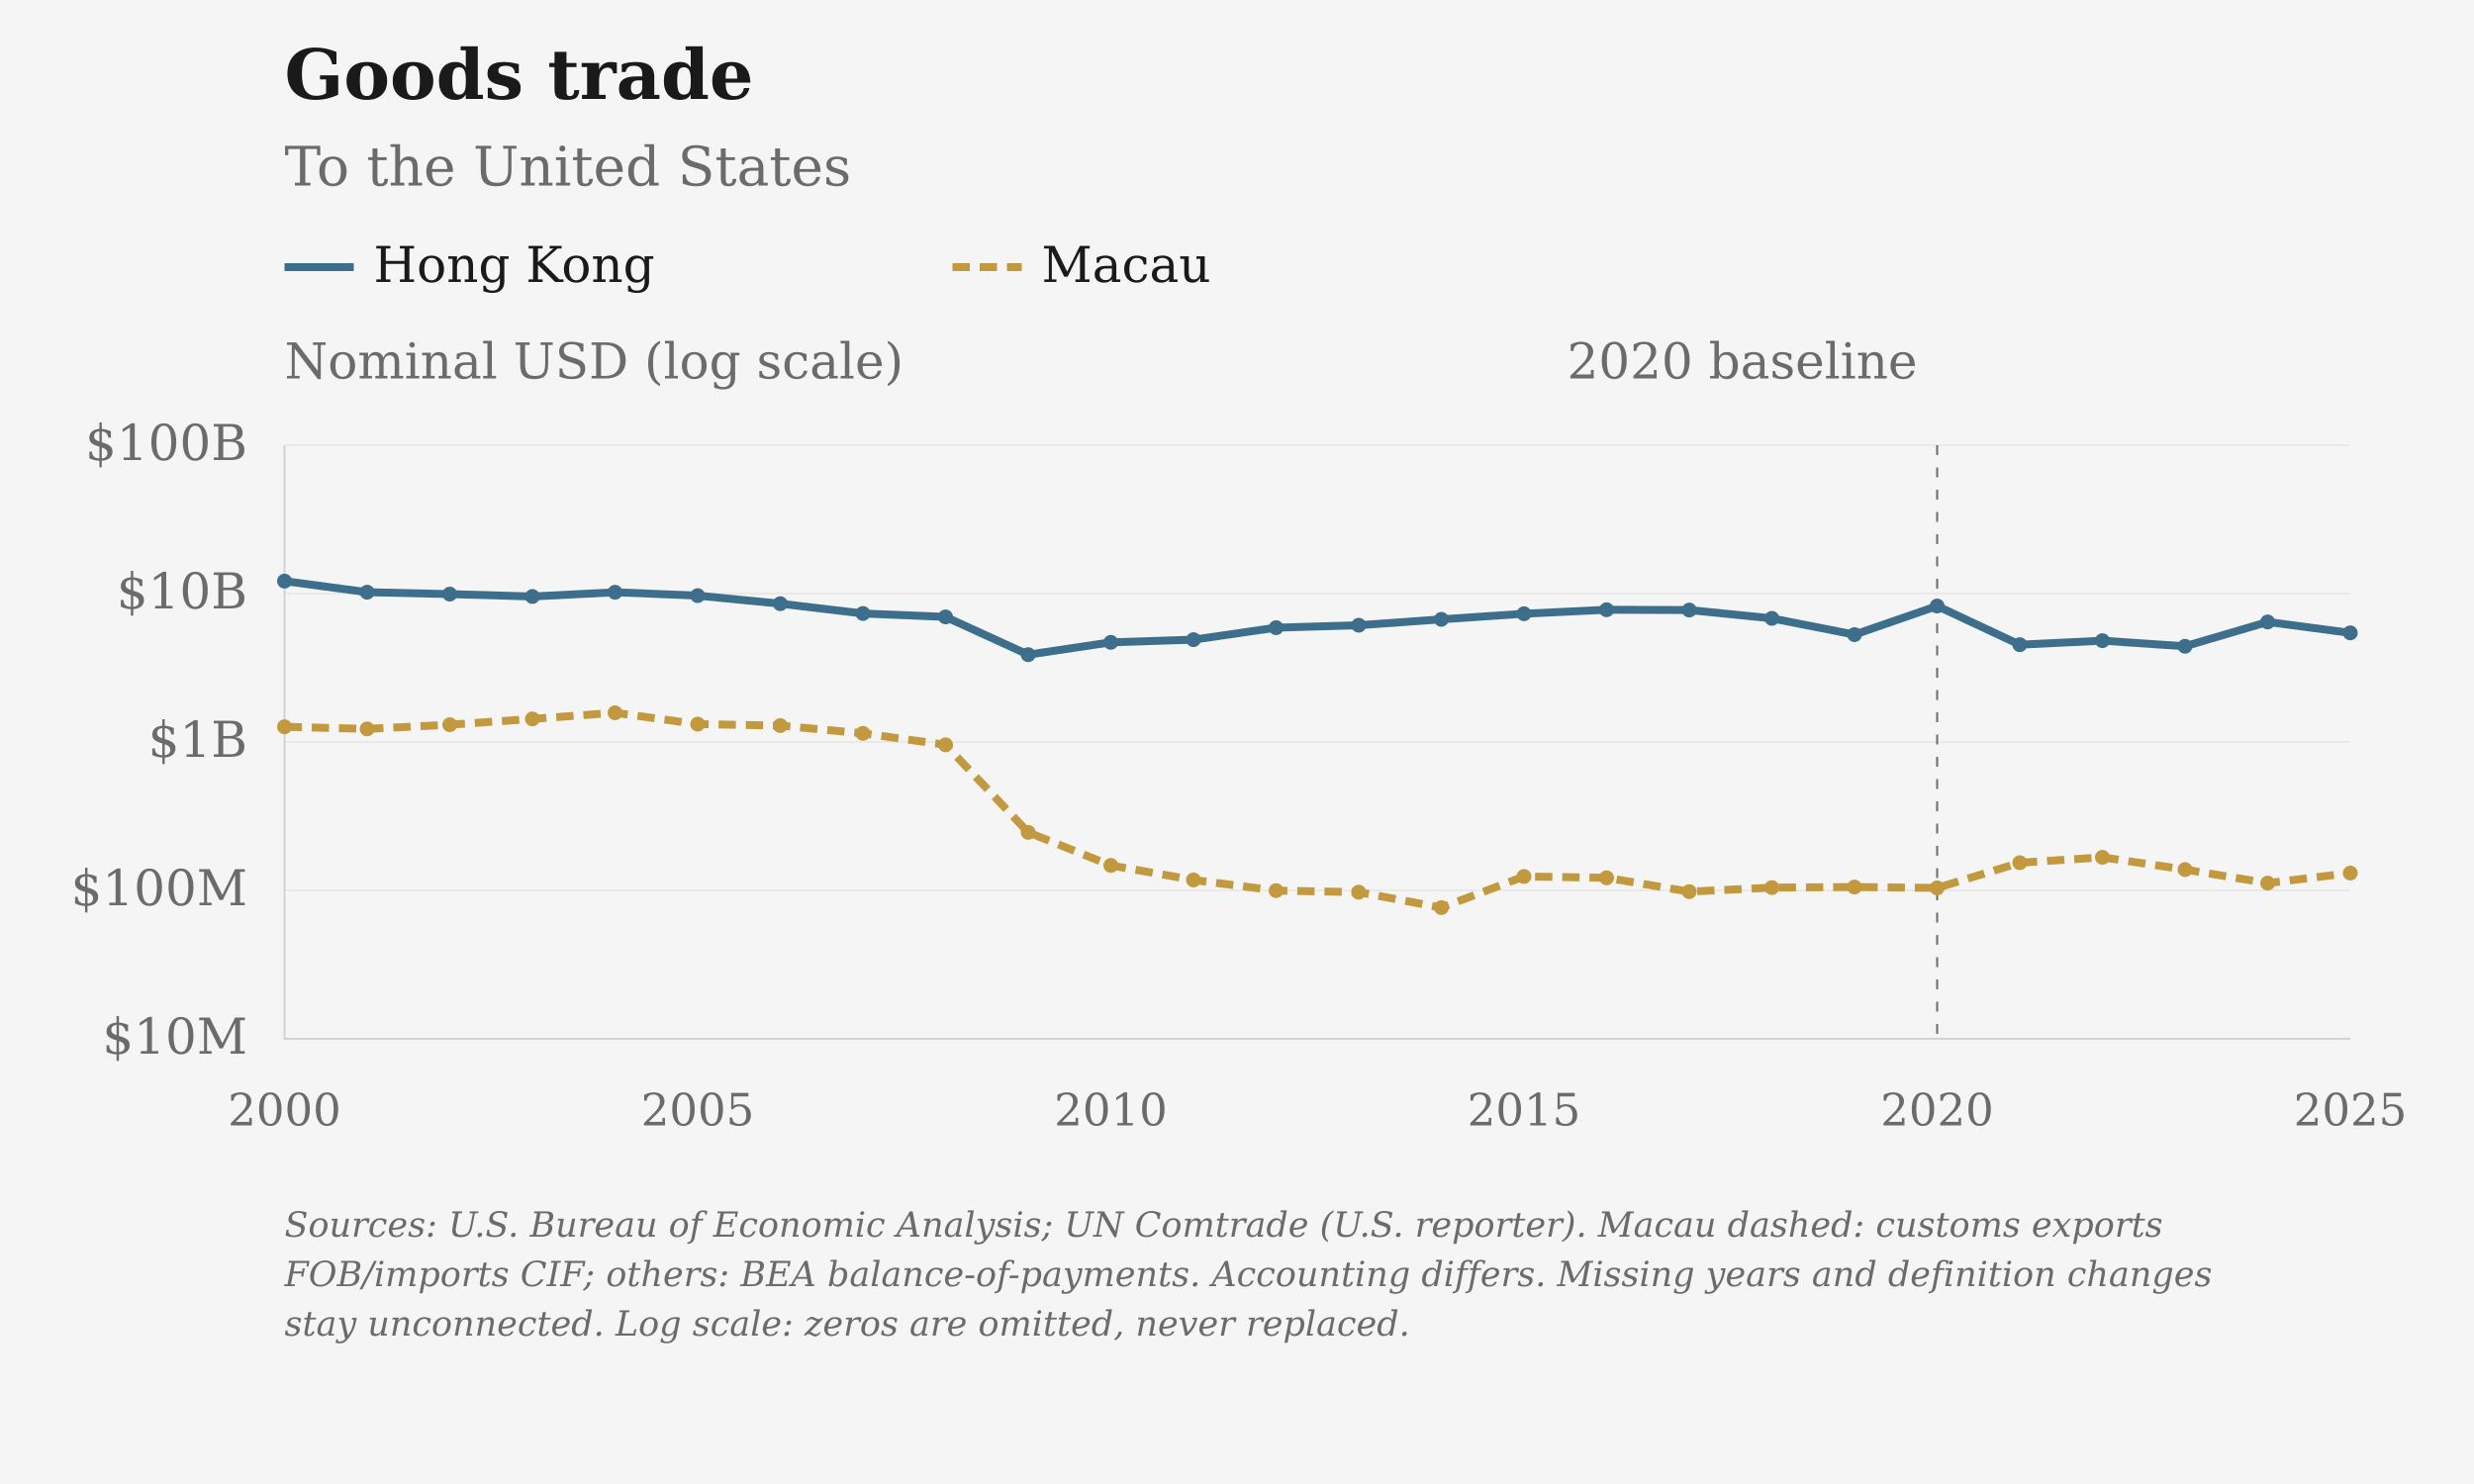
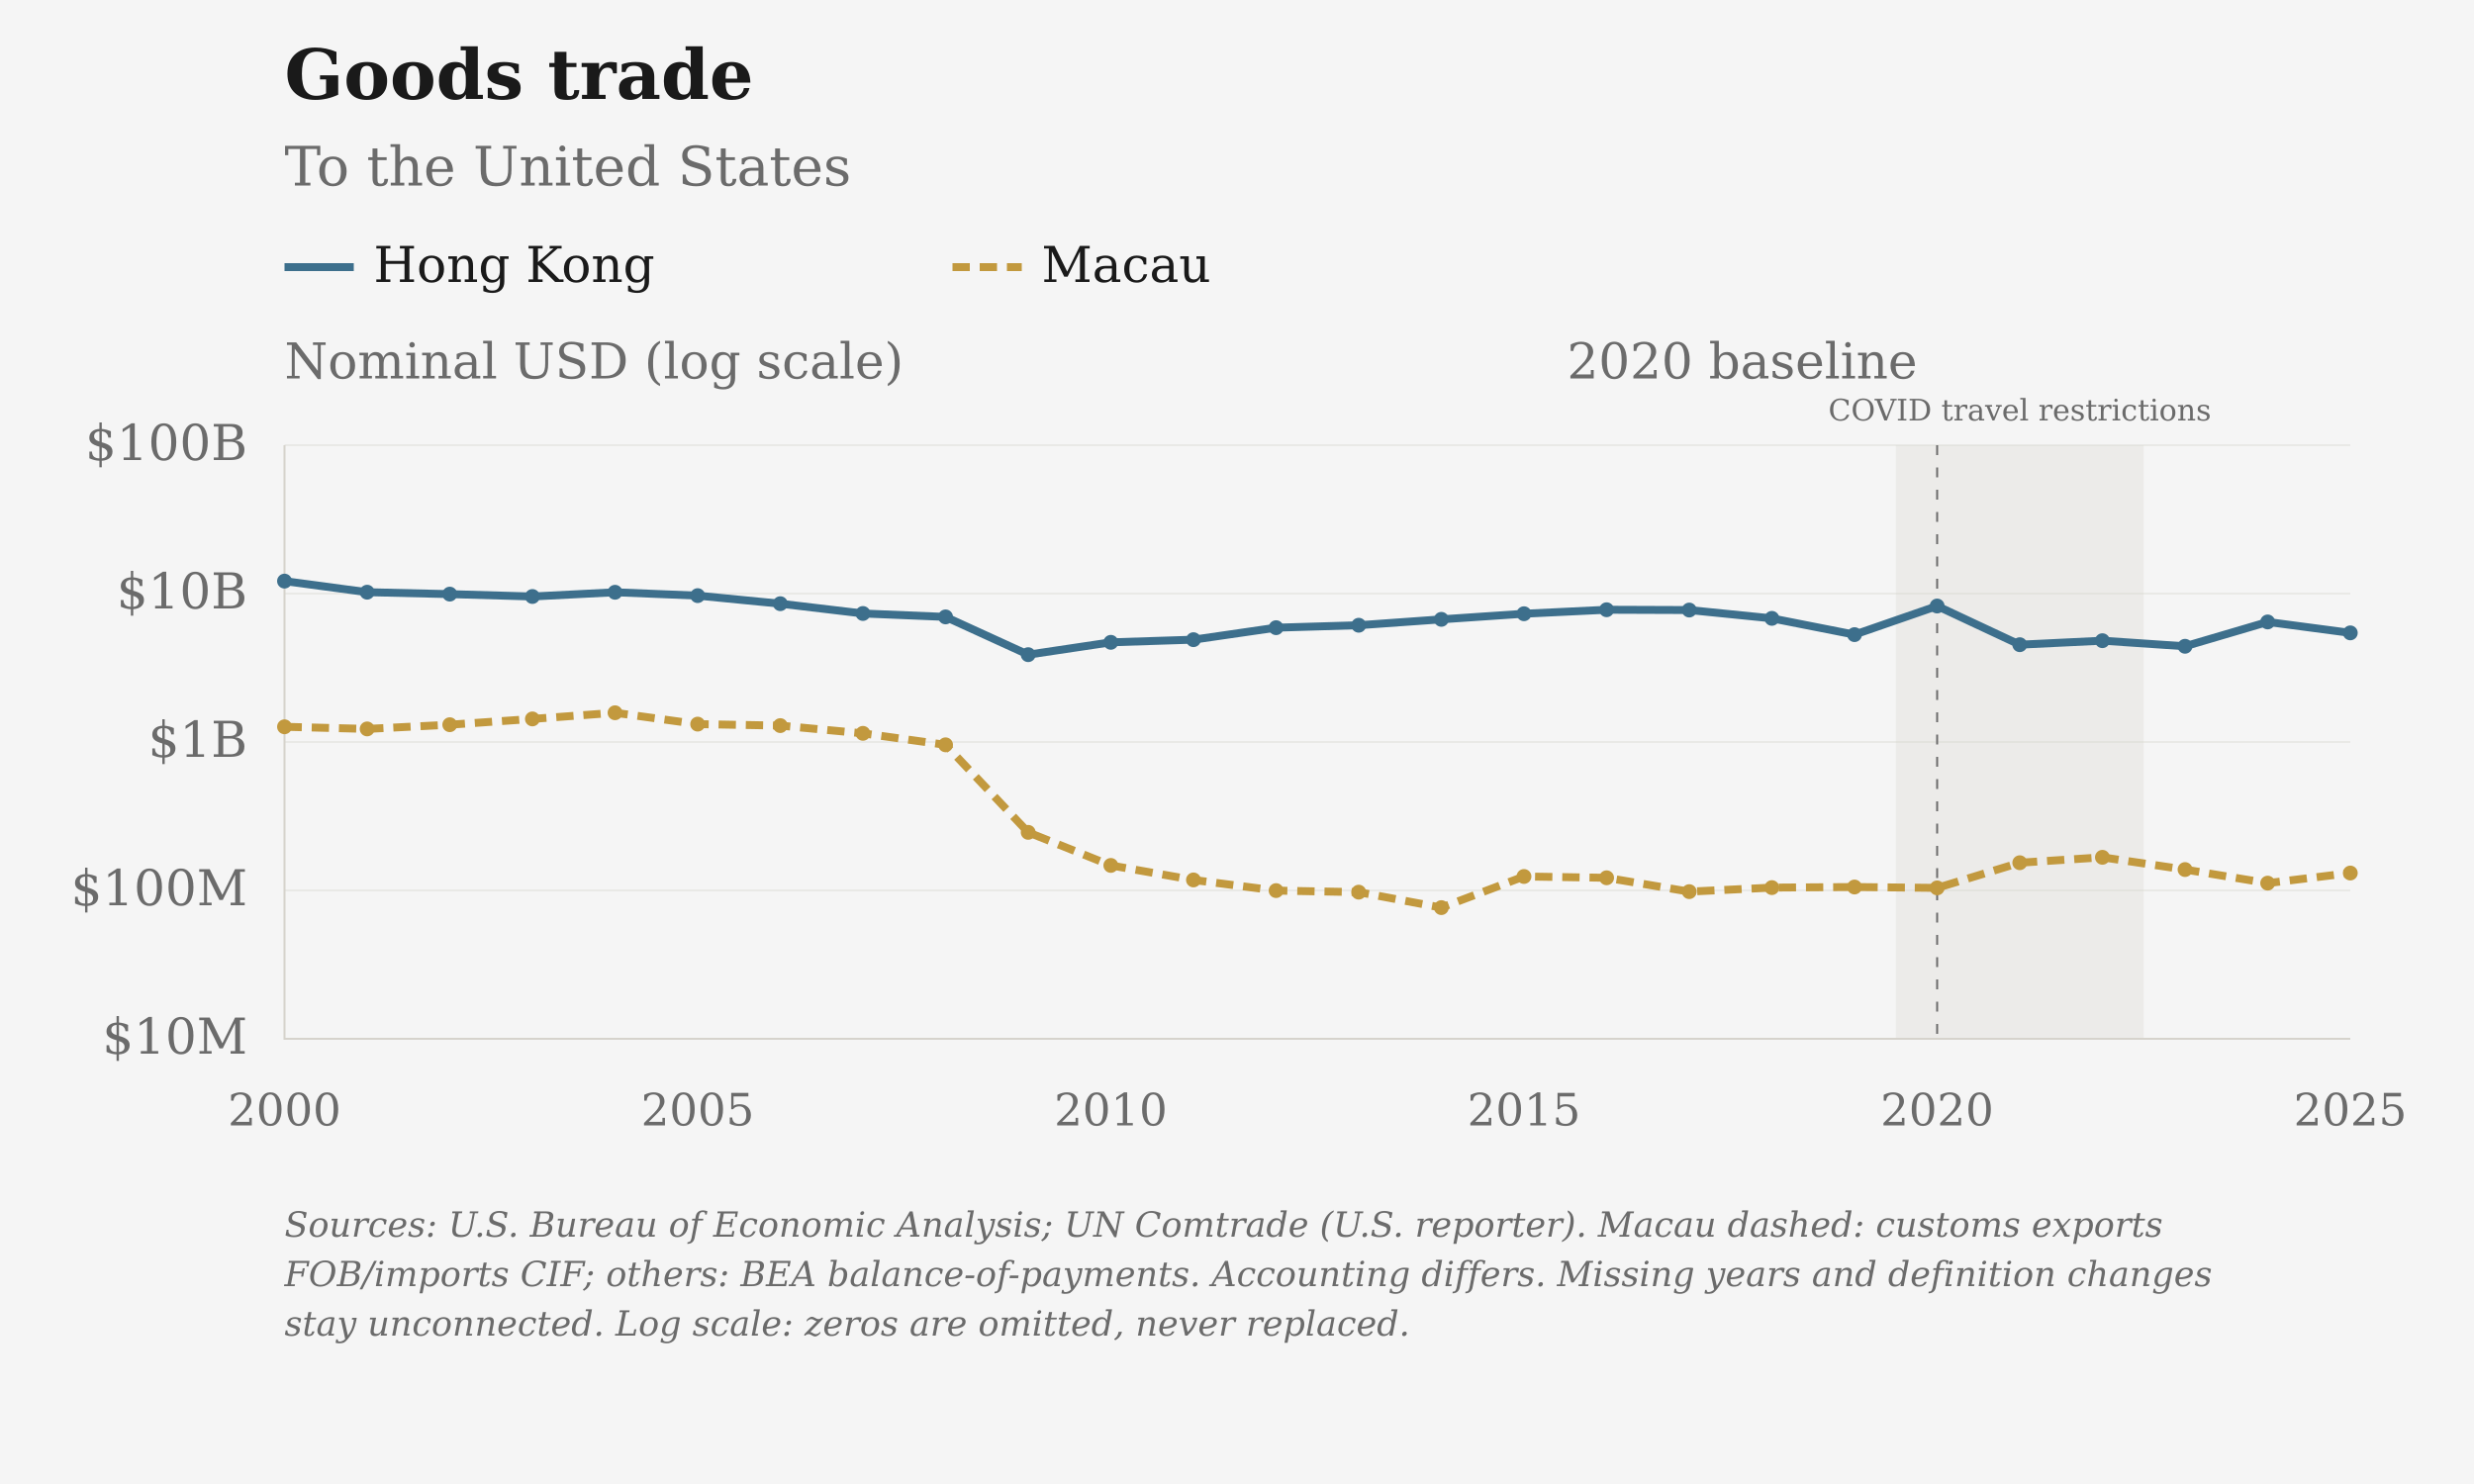
<svg xmlns="http://www.w3.org/2000/svg" viewBox="0 0 1000 600" role="img" aria-label="Goods trade: To the United States · Hong Kong and Macau" data-geographies="HKG MAC" data-first-year="2000" data-last-year="2025">
  <rect class="chart-background" width="1000" height="600" fill="#F5F5F5" />
  <g font-family="DejaVu Serif, Georgia, 'Times New Roman', serif" font-size="20" fill="#6B6B6B">
    <text x="115" y="40" font-size="28" font-weight="bold" fill="#1A1A1A">Goods trade</text>
    <text x="115" y="75" font-size="22">To the United States</text>
+     <rect class="covid-band" data-start-year="2020" data-end-year="2022" x="766.30" y="180" width="100.20" height="240" fill="#D6D3CC" fill-opacity=".3" pointer-events="none" />
+     <text class="covid-label" x="816.40" y="170" text-anchor="middle" font-size="12" fill="#6B6B6B">COVID travel restrictions</text>
    <path class="legend-swatch" data-geography="HKG" d="M115 108h28" stroke="#3D6F8C" stroke-width="3.2" />
    <text x="151" y="114" fill="#1A1A1A">Hong Kong</text>
    <path class="legend-swatch" data-geography="MAC" d="M385 108h28" stroke="#C2993E" stroke-width="3.2" stroke-dasharray="7 4" />
    <text x="421" y="114" fill="#1A1A1A">Macau</text>
    <text class="axis-unit" x="115" y="153">Nominal USD (log scale)</text>
    <path d="M115 420.00H950" stroke="#D6D3CC" stroke-opacity="0.6" stroke-width="0.5" />
    <text x="100" y="426.00" text-anchor="end">$10M</text>
    <path d="M115 360.00H950" stroke="#D6D3CC" stroke-opacity="0.6" stroke-width="0.5" />
    <text x="100" y="366.00" text-anchor="end">$100M</text>
    <path d="M115 300.00H950" stroke="#D6D3CC" stroke-opacity="0.6" stroke-width="0.5" />
    <text x="100" y="306.00" text-anchor="end">$1B</text>
    <path d="M115 240.00H950" stroke="#D6D3CC" stroke-opacity="0.6" stroke-width="0.5" />
    <text x="100" y="246.00" text-anchor="end">$10B</text>
    <path d="M115 180.00H950" stroke="#D6D3CC" stroke-opacity="0.6" stroke-width="0.5" />
    <text x="100" y="186.00" text-anchor="end">$100B</text>
    <text x="115.00" y="455" font-size="18" text-anchor="middle">2000</text>
    <text x="282.00" y="455" font-size="18" text-anchor="middle">2005</text>
    <text x="449.00" y="455" font-size="18" text-anchor="middle">2010</text>
    <text x="616.00" y="455" font-size="18" text-anchor="middle">2015</text>
    <text x="783.00" y="455" font-size="18" text-anchor="middle">2020</text>
    <text x="950.00" y="455" font-size="18" text-anchor="middle">2025</text>
    <path d="M115 180V420H950" stroke="#D6D3CC" stroke-width="0.8" fill="none" />
    <path d="M783.00 180V420" stroke="#6B6B6B" stroke-width="0.8" stroke-dasharray="4 5" />
    <text x="775.00" y="153" text-anchor="end">2020 baseline</text>
    <path class="data-line" data-geography="HKG" data-series-id="bea:HKG:USA:goods" d="M115.00,234.95 L148.40,239.43 L181.80,240.21 L215.20,241.17 L248.60,239.46 L282.00,240.82 L315.40,244.08 L348.80,248.04 L382.20,249.42 L415.60,264.69 L449.00,259.70 L482.40,258.63 L515.80,253.78 L549.20,252.79 L582.60,250.41 L616.00,248.14 L649.40,246.53 L682.80,246.65 L716.20,250.01 L749.60,256.59 L783.00,245.02 L816.40,260.66 L849.80,259.04 L883.20,261.30 L916.60,251.46 L950.00,255.88" fill="none" stroke="#3D6F8C" stroke-width="3.2" stroke-linejoin="round" />
    <circle data-geography="HKG" data-series-id="bea:HKG:USA:goods" data-year="2000" data-value="12137000000" data-period="2000" data-status="observed" cx="115.00" cy="234.95" r="3" fill="#3D6F8C" />
    <circle data-geography="HKG" data-series-id="bea:HKG:USA:goods" data-year="2001" data-value="10221000000" data-period="2001" data-status="observed" cx="148.40" cy="239.43" r="3" fill="#3D6F8C" />
    <circle data-geography="HKG" data-series-id="bea:HKG:USA:goods" data-year="2002" data-value="9919000000" data-period="2002" data-status="observed" cx="181.80" cy="240.21" r="3" fill="#3D6F8C" />
    <circle data-geography="HKG" data-series-id="bea:HKG:USA:goods" data-year="2003" data-value="9560000000" data-period="2003" data-status="observed" cx="215.20" cy="241.17" r="3" fill="#3D6F8C" />
    <circle data-geography="HKG" data-series-id="bea:HKG:USA:goods" data-year="2004" data-value="10211000000" data-period="2004" data-status="observed" cx="248.60" cy="239.46" r="3" fill="#3D6F8C" />
    <circle data-geography="HKG" data-series-id="bea:HKG:USA:goods" data-year="2005" data-value="9692000000" data-period="2005" data-status="observed" cx="282.00" cy="240.82" r="3" fill="#3D6F8C" />
    <circle data-geography="HKG" data-series-id="bea:HKG:USA:goods" data-year="2006" data-value="8552000000" data-period="2006" data-status="observed" cx="315.40" cy="244.08" r="3" fill="#3D6F8C" />
    <circle data-geography="HKG" data-series-id="bea:HKG:USA:goods" data-year="2007" data-value="7345000000" data-period="2007" data-status="observed" cx="348.80" cy="248.04" r="3" fill="#3D6F8C" />
    <circle data-geography="HKG" data-series-id="bea:HKG:USA:goods" data-year="2008" data-value="6965000000" data-period="2008" data-status="observed" cx="382.20" cy="249.42" r="3" fill="#3D6F8C" />
    <circle data-geography="HKG" data-series-id="bea:HKG:USA:goods" data-year="2009" data-value="3877000000" data-period="2009" data-status="observed" cx="415.60" cy="264.69" r="3" fill="#3D6F8C" />
    <circle data-geography="HKG" data-series-id="bea:HKG:USA:goods" data-year="2010" data-value="4696000000" data-period="2010" data-status="observed" cx="449.00" cy="259.70" r="3" fill="#3D6F8C" />
    <circle data-geography="HKG" data-series-id="bea:HKG:USA:goods" data-year="2011" data-value="4892000000" data-period="2011" data-status="observed" cx="482.40" cy="258.63" r="3" fill="#3D6F8C" />
    <circle data-geography="HKG" data-series-id="bea:HKG:USA:goods" data-year="2012" data-value="5894000000" data-period="2012" data-status="observed" cx="515.80" cy="253.78" r="3" fill="#3D6F8C" />
    <circle data-geography="HKG" data-series-id="bea:HKG:USA:goods" data-year="2013" data-value="6120000000" data-period="2013" data-status="observed" cx="549.20" cy="252.79" r="3" fill="#3D6F8C" />
    <circle data-geography="HKG" data-series-id="bea:HKG:USA:goods" data-year="2014" data-value="6707000000" data-period="2014" data-status="observed" cx="582.60" cy="250.41" r="3" fill="#3D6F8C" />
    <circle data-geography="HKG" data-series-id="bea:HKG:USA:goods" data-year="2015" data-value="7318000000" data-period="2015" data-status="observed" cx="616.00" cy="248.14" r="3" fill="#3D6F8C" />
    <circle data-geography="HKG" data-series-id="bea:HKG:USA:goods" data-year="2016" data-value="7783000000" data-period="2016" data-status="observed" cx="649.40" cy="246.53" r="3" fill="#3D6F8C" />
    <circle data-geography="HKG" data-series-id="bea:HKG:USA:goods" data-year="2017" data-value="7749000000" data-period="2017" data-status="observed" cx="682.80" cy="246.65" r="3" fill="#3D6F8C" />
    <circle data-geography="HKG" data-series-id="bea:HKG:USA:goods" data-year="2018" data-value="6809000000" data-period="2018" data-status="observed" cx="716.20" cy="250.01" r="3" fill="#3D6F8C" />
    <circle data-geography="HKG" data-series-id="bea:HKG:USA:goods" data-year="2019" data-value="5291000000" data-period="2019" data-status="observed" cx="749.60" cy="256.59" r="3" fill="#3D6F8C" />
    <circle data-geography="HKG" data-series-id="bea:HKG:USA:goods" data-year="2020" data-value="8249000000" data-period="2020" data-status="observed" cx="783.00" cy="245.02" r="3" fill="#3D6F8C" />
    <circle data-geography="HKG" data-series-id="bea:HKG:USA:goods" data-year="2021" data-value="4526000000" data-period="2021" data-status="observed" cx="816.40" cy="260.66" r="3" fill="#3D6F8C" />
    <circle data-geography="HKG" data-series-id="bea:HKG:USA:goods" data-year="2022" data-value="4816000000" data-period="2022" data-status="observed" cx="849.80" cy="259.04" r="3" fill="#3D6F8C" />
    <circle data-geography="HKG" data-series-id="bea:HKG:USA:goods" data-year="2023" data-value="4416000000" data-period="2023" data-status="observed" cx="883.20" cy="261.30" r="3" fill="#3D6F8C" />
    <circle data-geography="HKG" data-series-id="bea:HKG:USA:goods" data-year="2024" data-value="6442000000" data-period="2024" data-status="observed" cx="916.60" cy="251.46" r="3" fill="#3D6F8C" />
    <circle data-geography="HKG" data-series-id="bea:HKG:USA:goods" data-year="2025" data-value="5436000000" data-period="2025" data-status="observed" cx="950.00" cy="255.88" r="3" fill="#3D6F8C" />
    <path class="data-line" data-geography="MAC" data-series-id="comtrade:MAC:USA:goods" d="M115.00,293.85 L148.40,294.71 L181.80,293.01 L215.20,290.67 L248.60,288.18 L282.00,292.77 L315.40,293.37 L348.80,296.50 L382.20,301.14 L415.60,336.53 L449.00,349.90 L482.40,355.77 L515.80,360.08 L549.20,360.71 L582.60,366.96 L616.00,354.37 L649.40,354.90 L682.80,360.50 L716.20,358.87 L749.60,358.63 L783.00,358.99 L816.40,348.81 L849.80,346.62 L883.20,351.57 L916.60,357.06 L950.00,352.98" fill="none" stroke="#C2993E" stroke-width="3.2" stroke-linejoin="round" stroke-dasharray="7 4" />
    <circle data-geography="MAC" data-series-id="comtrade:MAC:USA:goods" data-year="2000" data-value="1266316849.0" data-period="2000" data-status="observed" cx="115.00" cy="293.85" r="3" fill="#C2993E" />
    <circle data-geography="MAC" data-series-id="comtrade:MAC:USA:goods" data-year="2001" data-value="1225130166.0" data-period="2001" data-status="observed" cx="148.40" cy="294.71" r="3" fill="#C2993E" />
    <circle data-geography="MAC" data-series-id="comtrade:MAC:USA:goods" data-year="2002" data-value="1307529055.0" data-period="2002" data-status="observed" cx="181.80" cy="293.01" r="3" fill="#C2993E" />
    <circle data-geography="MAC" data-series-id="comtrade:MAC:USA:goods" data-year="2003" data-value="1430304184.0" data-period="2003" data-status="observed" cx="215.20" cy="290.67" r="3" fill="#C2993E" />
    <circle data-geography="MAC" data-series-id="comtrade:MAC:USA:goods" data-year="2004" data-value="1573881187.0" data-period="2004" data-status="observed" cx="248.60" cy="288.18" r="3" fill="#C2993E" />
    <circle data-geography="MAC" data-series-id="comtrade:MAC:USA:goods" data-year="2005" data-value="1319918382.0" data-period="2005" data-status="observed" cx="282.00" cy="292.77" r="3" fill="#C2993E" />
    <circle data-geography="MAC" data-series-id="comtrade:MAC:USA:goods" data-year="2006" data-value="1289591693.0" data-period="2006" data-status="observed" cx="315.40" cy="293.37" r="3" fill="#C2993E" />
    <circle data-geography="MAC" data-series-id="comtrade:MAC:USA:goods" data-year="2007" data-value="1143643499.0" data-period="2007" data-status="observed" cx="348.80" cy="296.50" r="3" fill="#C2993E" />
    <circle data-geography="MAC" data-series-id="comtrade:MAC:USA:goods" data-year="2008" data-value="957208918.0" data-period="2008" data-status="observed" cx="382.20" cy="301.14" r="3" fill="#C2993E" />
    <circle data-geography="MAC" data-series-id="comtrade:MAC:USA:goods" data-year="2009" data-value="246097383.0" data-period="2009" data-status="observed" cx="415.60" cy="336.53" r="3" fill="#C2993E" />
    <circle data-geography="MAC" data-series-id="comtrade:MAC:USA:goods" data-year="2010" data-value="147328594.0" data-period="2010" data-status="observed" cx="449.00" cy="349.90" r="3" fill="#C2993E" />
    <circle data-geography="MAC" data-series-id="comtrade:MAC:USA:goods" data-year="2011" data-value="117636811.0" data-period="2011" data-status="observed" cx="482.40" cy="355.77" r="3" fill="#C2993E" />
    <circle data-geography="MAC" data-series-id="comtrade:MAC:USA:goods" data-year="2012" data-value="99701456.0" data-period="2012" data-status="observed" cx="515.80" cy="360.08" r="3" fill="#C2993E" />
    <circle data-geography="MAC" data-series-id="comtrade:MAC:USA:goods" data-year="2013" data-value="97317236.0" data-period="2013" data-status="observed" cx="549.20" cy="360.71" r="3" fill="#C2993E" />
    <circle data-geography="MAC" data-series-id="comtrade:MAC:USA:goods" data-year="2014" data-value="76569008.0" data-period="2014" data-status="observed" cx="582.60" cy="366.96" r="3" fill="#C2993E" />
    <circle data-geography="MAC" data-series-id="comtrade:MAC:USA:goods" data-year="2015" data-value="124123841.0" data-period="2015" data-status="observed" cx="616.00" cy="354.37" r="3" fill="#C2993E" />
    <circle data-geography="MAC" data-series-id="comtrade:MAC:USA:goods" data-year="2016" data-value="121638905.0" data-period="2016" data-status="observed" cx="649.40" cy="354.90" r="3" fill="#C2993E" />
    <circle data-geography="MAC" data-series-id="comtrade:MAC:USA:goods" data-year="2017" data-value="98094903.0" data-period="2017" data-status="observed" cx="682.80" cy="360.50" r="3" fill="#C2993E" />
    <circle data-geography="MAC" data-series-id="comtrade:MAC:USA:goods" data-year="2018" data-value="104450691.0" data-period="2018" data-status="observed" cx="716.20" cy="358.87" r="3" fill="#C2993E" />
    <circle data-geography="MAC" data-series-id="comtrade:MAC:USA:goods" data-year="2019" data-value="105407444.0" data-period="2019" data-status="observed" cx="749.60" cy="358.63" r="3" fill="#C2993E" />
    <circle data-geography="MAC" data-series-id="comtrade:MAC:USA:goods" data-year="2020" data-value="103941211.0" data-period="2020" data-status="observed" cx="783.00" cy="358.99" r="3" fill="#C2993E" />
    <circle data-geography="MAC" data-series-id="comtrade:MAC:USA:goods" data-year="2021" data-value="153665898.0" data-period="2021" data-status="observed" cx="816.40" cy="348.81" r="3" fill="#C2993E" />
    <circle data-geography="MAC" data-series-id="comtrade:MAC:USA:goods" data-year="2022" data-value="167119363.0" data-period="2022" data-status="observed" cx="849.80" cy="346.62" r="3" fill="#C2993E" />
    <circle data-geography="MAC" data-series-id="comtrade:MAC:USA:goods" data-year="2023" data-value="138194264.0" data-period="2023" data-status="observed" cx="883.20" cy="351.57" r="3" fill="#C2993E" />
    <circle data-geography="MAC" data-series-id="comtrade:MAC:USA:goods" data-year="2024" data-value="111944056.0" data-period="2024" data-status="observed" cx="916.60" cy="357.06" r="3" fill="#C2993E" />
    <circle data-geography="MAC" data-series-id="comtrade:MAC:USA:goods" data-year="2025" data-value="130894803.0" data-period="2025" data-status="observed" cx="950.00" cy="352.98" r="3" fill="#C2993E" />
    <text class="figure-source" x="115" y="500" font-size="14" font-style="italic">Sources: U.S. Bureau of Economic Analysis; UN Comtrade (U.S. reporter). Macau dashed: customs exports</text>
    <text class="figure-source" x="115" y="520" font-size="14" font-style="italic">FOB/imports CIF; others: BEA balance-of-payments. Accounting differs. Missing years and definition changes</text>
    <text class="figure-source" x="115" y="540" font-size="14" font-style="italic">stay unconnected. Log scale: zeros are omitted, never replaced.</text>
  </g>
</svg>
